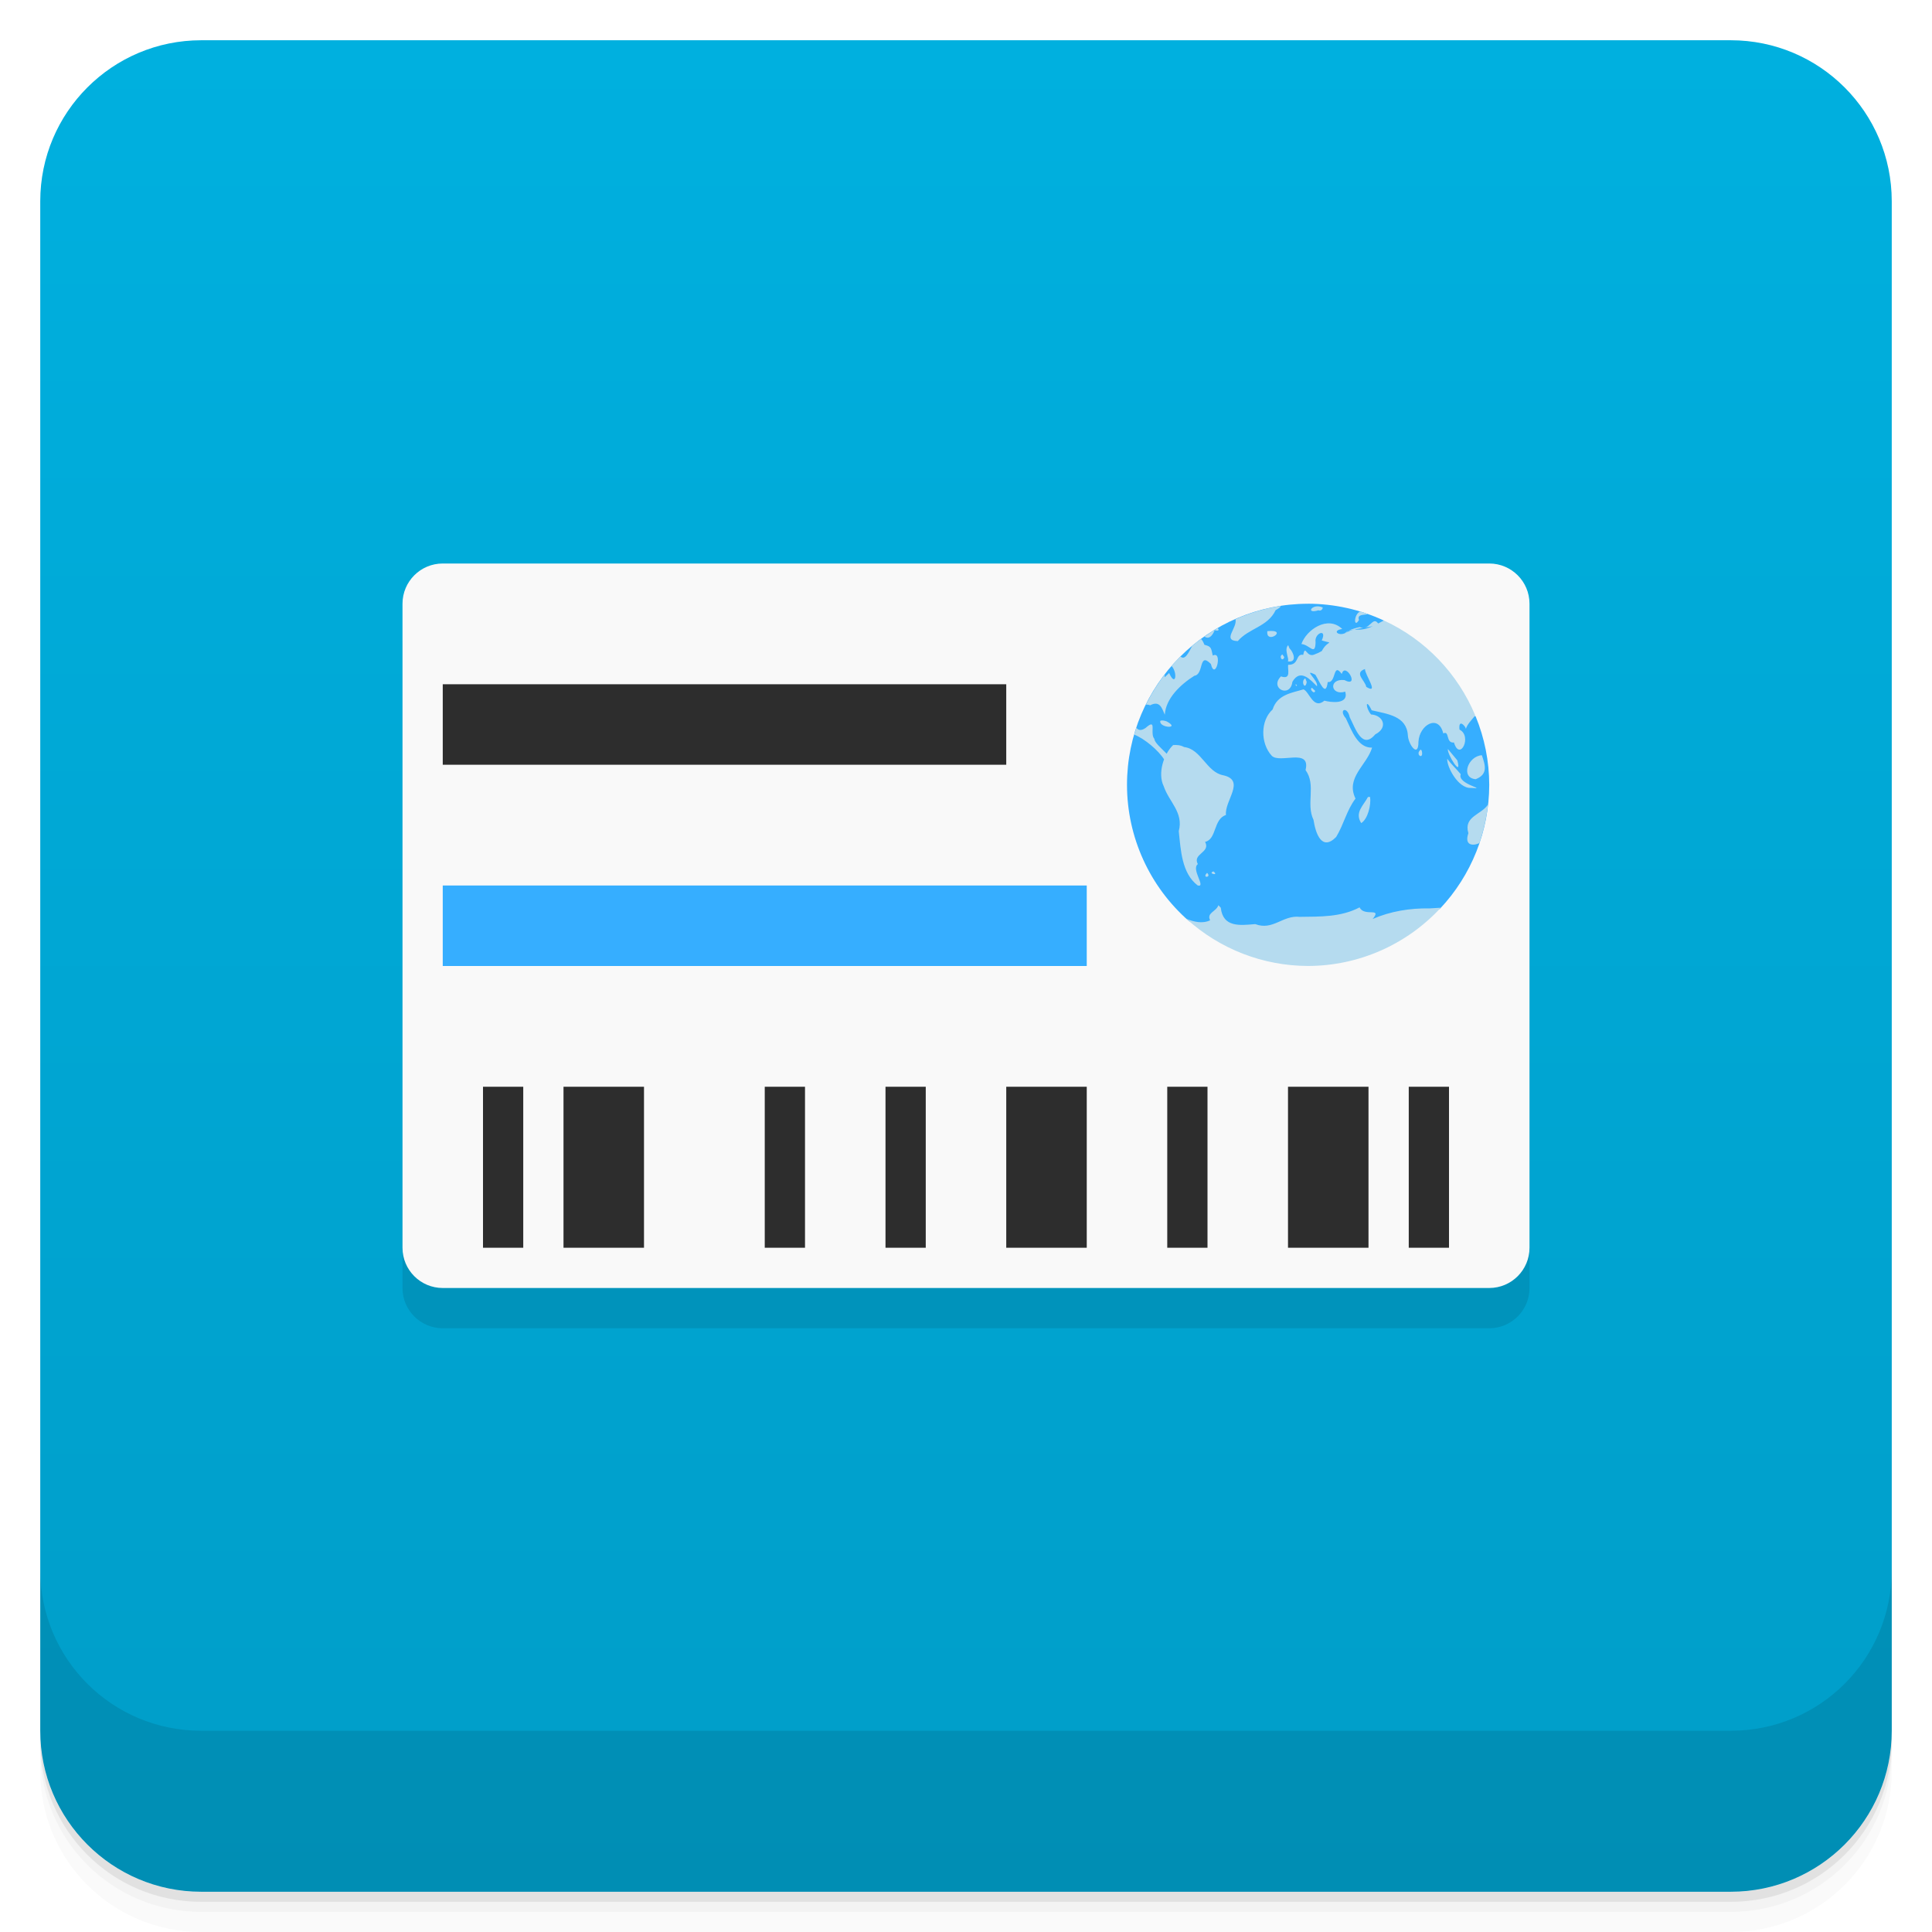
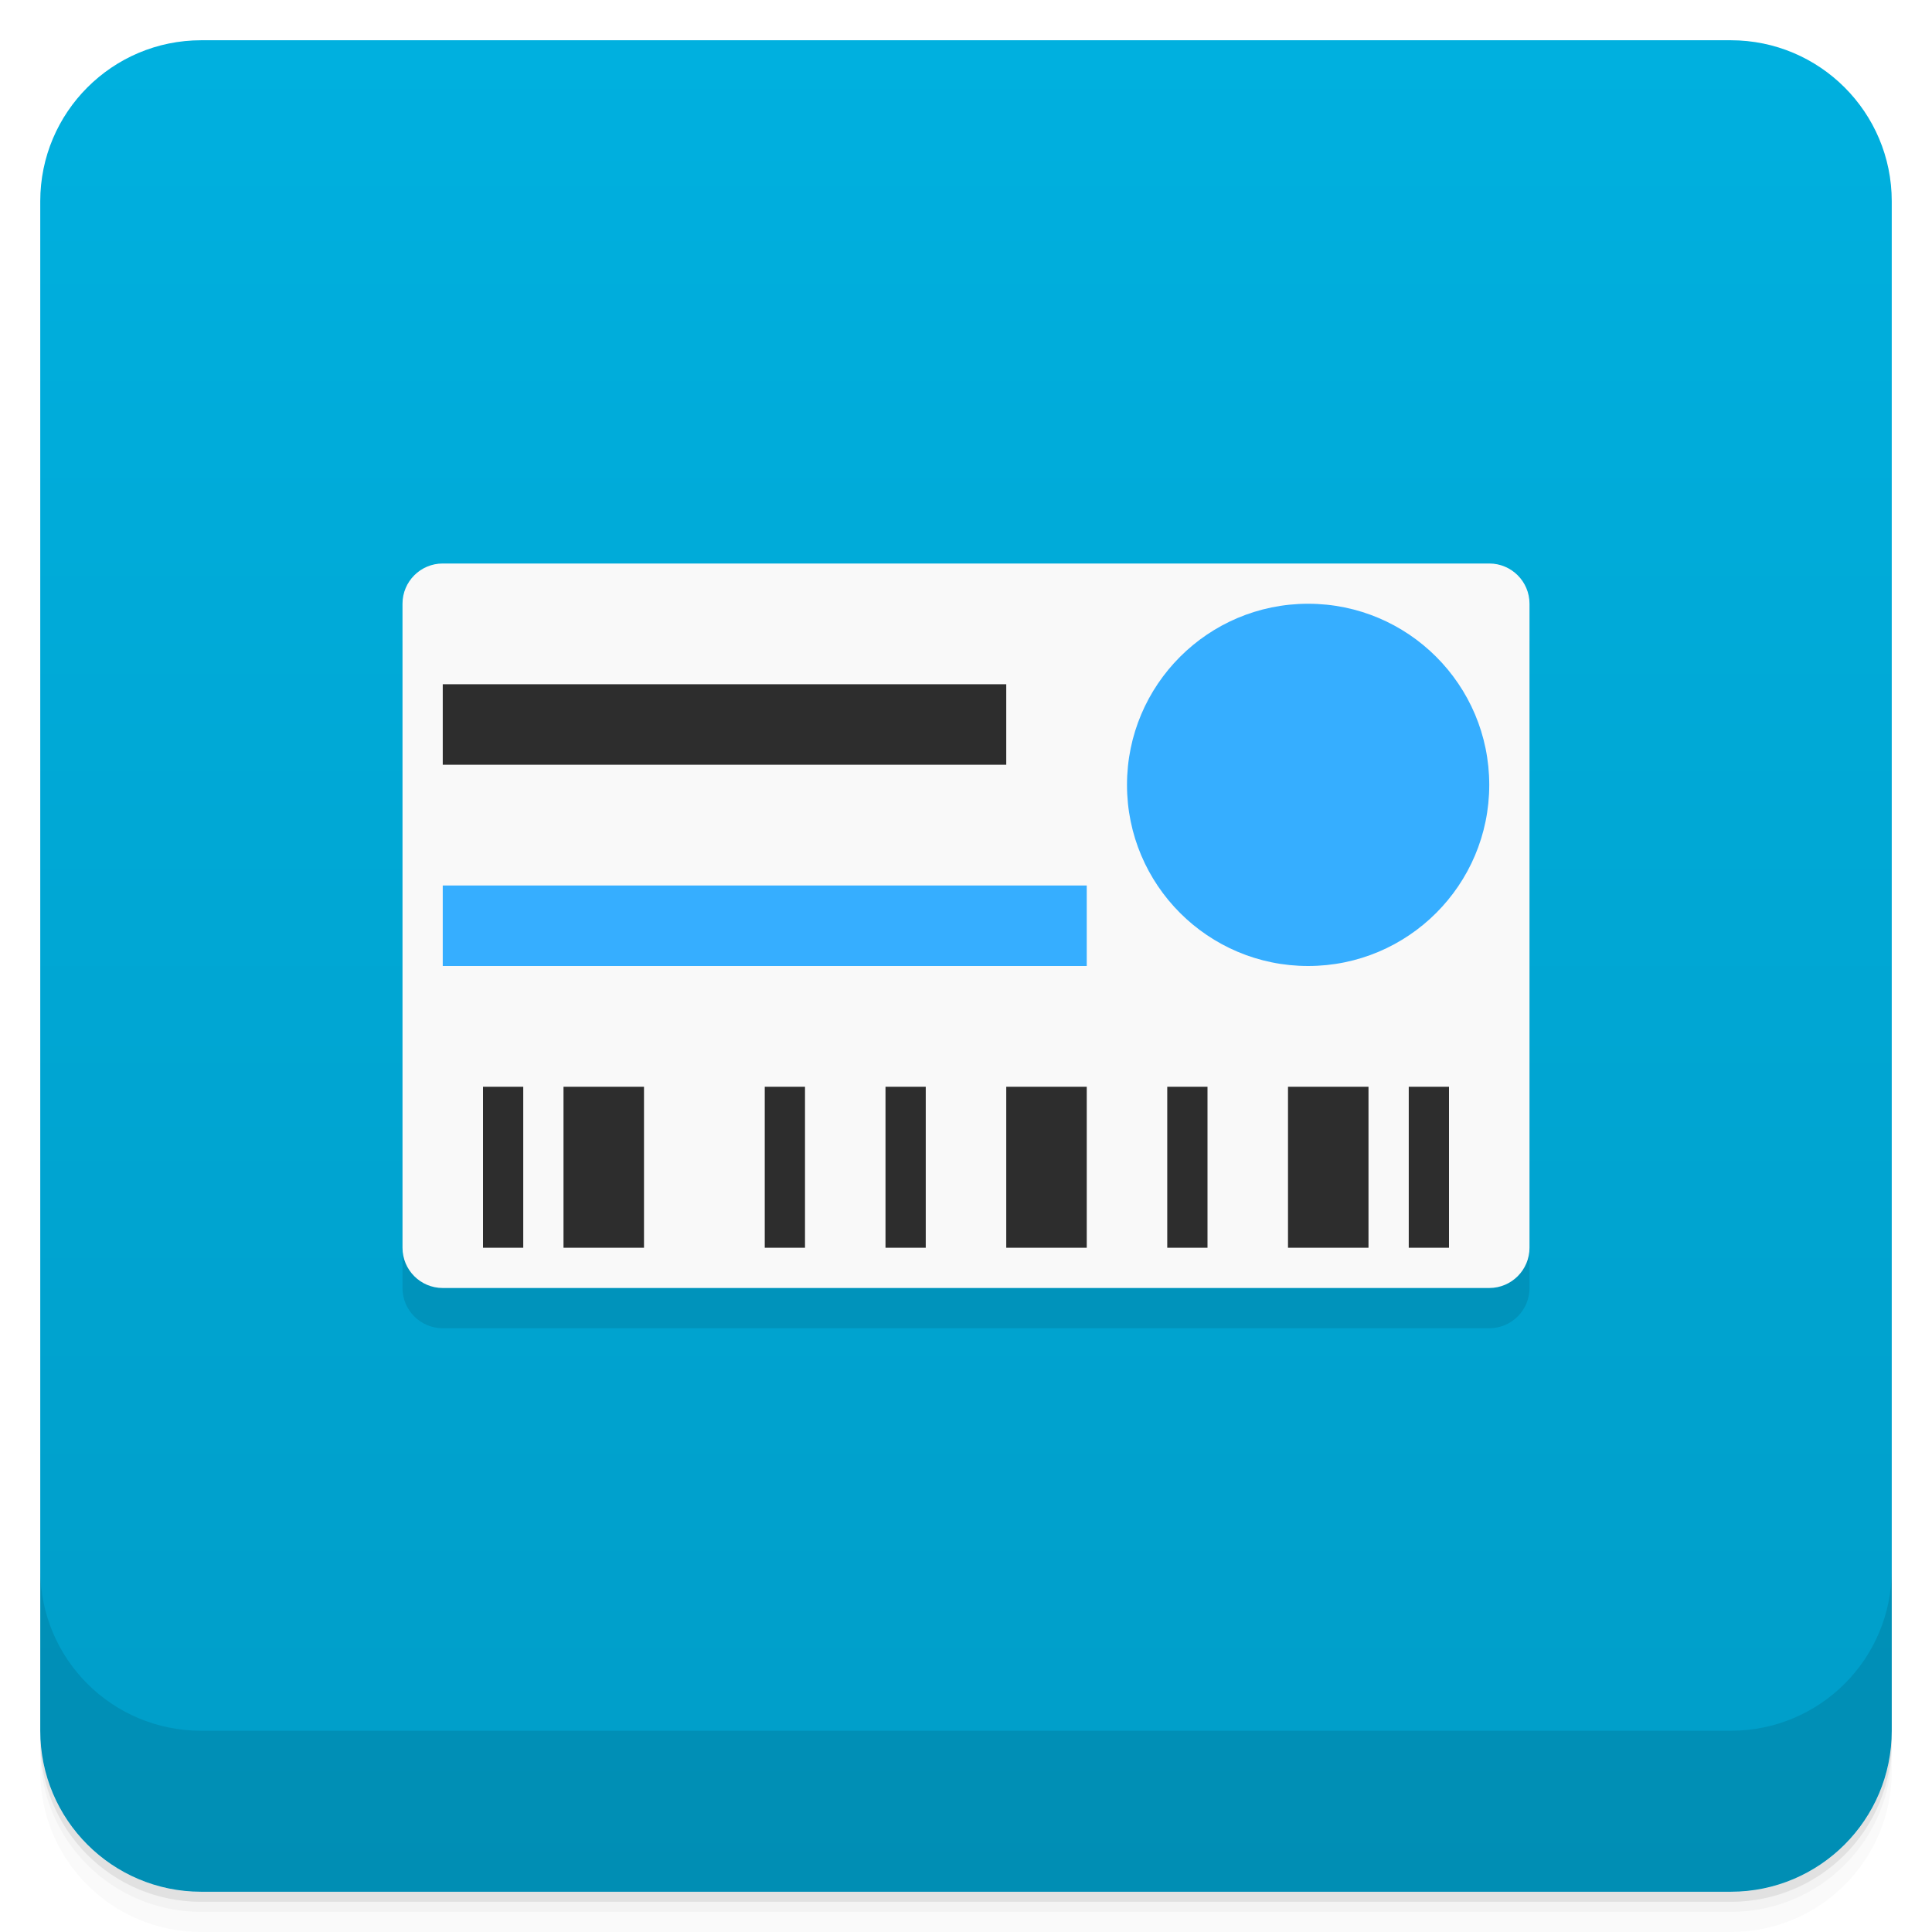
<svg xmlns="http://www.w3.org/2000/svg" version="1.1" viewBox="0 0 48 48">
  <defs>
    <linearGradient id="bg" x2="0" y1="1" y2="47" gradientUnits="userSpaceOnUse">
      <stop style="stop-color:#00b0df" offset="0" />
      <stop style="stop-color:#009dc8" offset="1" />
    </linearGradient>
  </defs>
  <path d="m1 43v0.25c0 2.216 1.784 4 4 4h38c2.216 0 4-1.784 4-4v-0.25c0 2.216-1.784 4-4 4h-38c-2.216 0-4-1.784-4-4zm0 0.5v0.5c0 2.216 1.784 4 4 4h38c2.216 0 4-1.784 4-4v-0.5c0 2.216-1.784 4-4 4h-38c-2.216 0-4-1.784-4-4z" style="opacity:.02" />
  <path d="m1 43.25v0.25c0 2.216 1.784 4 4 4h38c2.216 0 4-1.784 4-4v-0.25c0 2.216-1.784 4-4 4h-38c-2.216 0-4-1.784-4-4z" style="opacity:.05" />
  <path d="m1 43v0.25c0 2.216 1.784 4 4 4h38c2.216 0 4-1.784 4-4v-0.25c0 2.216-1.784 4-4 4h-38c-2.216 0-4-1.784-4-4z" style="opacity:.1" />
  <rect x="1" y="1" width="46" height="46" rx="4" style="fill:url(#bg)" />
  <path d="m1 39v4c0 2.216 1.784 4 4 4h38c2.216 0 4-1.784 4-4v-4c0 2.216-1.784 4-4 4h-38c-2.216 0-4-1.784-4-4z" style="opacity:.1" />
  <rect x="10" y="15" width="28" height="18" ry="1" style="opacity:.1;paint-order:stroke fill markers" />
  <rect x="10" y="14" width="28" height="18" ry="1" style="fill:#f9f9f9;paint-order:stroke fill markers" />
-   <path d="m32.5 15c-2.485 0-4.5 2.015-4.5 4.5 0.001 1.297 0.562 2.531 1.539 3.384h9e-4c1.625 0.986 3.897 0.87 6.235-0.306 0.785-0.833 1.223-1.934 1.225-3.078-9e-4 -0.584-0.116-1.162-0.338-1.702-1.324-0.564-1.962-1.278-2.282-2.382-0.589-0.273-1.231-0.415-1.88-0.417" style="fill-rule:evenodd;fill:#36aeff" />
+   <circle cx="32.5" cy="19.5" r="4.5" style="fill:#36aeff;paint-order:stroke fill markers" />
  <rect x="11" y="22" width="16" height="2" style="fill:#36aeff;paint-order:stroke fill markers" />
  <path d="m11 17v2h14v-2zm1 10v4h1v-4zm2 0v4h2v-4zm5 0v4h1v-4zm3 0v4h1v-4zm3 0v4h2v-4zm4 0v4h1v-4zm3 0v4h2v-4zm3 0v4h1v-4z" style="fill:#2d2d2d;paint-order:stroke fill markers" />
-   <path d="m31.818 15.054c-0.387 0.06-0.764 0.171-1.122 0.329 0.05 0.222-0.343 0.531 0.056 0.545 0.272-0.32 0.746-0.354 0.941-0.769 0.089-0.048 0.126-0.081 0.125-0.104zm0.951 0.012c-0.207-0.024-0.306 0.188-0.013 0.096 0.051 0.026 0.104-0.015 0.107-0.069-0.033-0.014-0.064-0.023-0.094-0.027zm1.026 0.125c-0.172 0.075-0.159 0.435-0.032 0.211-0.056-0.155 0.149-0.114 0.218-0.147-0.062-0.023-0.124-0.044-0.186-0.064zm0.587 0.225c-0.047 0.026-0.095 0.048-0.142 0.074-0.142-0.199-0.209 0.198-0.46 0.09-0.095 0.02-0.187 0.05-0.278 0.084l-9e-4 9e-4 0.15-0.027 0.455-0.08c-0.137 0.06-0.28 0.103-0.455 0.08-0.078 0.015-0.148 0.047-0.216 0.085 0.023-0.014 0.045-0.035 0.066-0.061l-0.089 0.07c0.008-0.004 0.015-5e-3 0.022-0.009-0.011 0.006-0.023 0.012-0.034 0.018l0.012-9e-3c-0.158 0.075-0.327-0.066-0.065-0.105-0.359-0.348-0.891 0.019-1.014 0.374 0.206 0.015 0.344 0.309 0.352-0.046-0.038-0.227 0.299-0.355 0.153-0.043 0.329 0.098 0.154-0.027 0.002 0.262-0.05 0.03-0.1 0.056-0.155 0.074-0.236 0.13-0.247-0.262-0.307 0.022-0.198-0.038-0.09 0.254-0.373 0.247-0.024 0.103 0.088 0.38-0.18 0.288-0.296 0.294 0.23 0.554 0.284 0.135 0.198-0.344 0.455-0.046 0.61 0.111 0.046-0.144-0.374-0.455-0.04-0.288 0.105 0.165 0.259 0.585 0.308 0.181 0.216 0.038 0.123-0.509 0.349-0.199 0.086-0.319 0.466 0.359 0.064 0.151-0.403-0.041-0.343 0.398 0.022 0.288 0.097 0.335-0.383 0.262-0.518 0.224-0.274 0.233-0.374-0.224-0.519-0.281-0.277 0.085-0.651 0.125-0.767 0.499-0.307 0.278-0.304 0.843-0.023 1.149 0.197 0.208 0.977-0.205 0.841 0.357 0.272 0.374 0.003 0.835 0.198 1.238 0.05 0.331 0.203 0.789 0.562 0.425 0.192-0.315 0.261-0.665 0.481-0.954-0.253-0.522 0.279-0.824 0.412-1.266-0.352 0.009-0.503-0.411-0.651-0.727-0.194-0.224 0.036-0.314 0.095-0.03 0.14 0.273 0.307 0.818 0.634 0.428 0.332-0.17 0.196-0.478-0.103-0.495-0.14-0.16-0.145-0.436 0.015-0.104 0.387 0.092 0.868 0.137 0.899 0.622 0.01 0.224 0.265 0.582 0.263 0.158 0.025-0.422 0.499-0.693 0.617-0.205 0.162-0.082 0.055 0.25 0.265 0.225 0.147 0.486 0.461-0.161 0.138-0.32-0.034-0.31 0.181-0.048 0.156-0.01 0.033-0.122 0.146-0.23 0.235-0.341-0.433-1.044-1.244-1.887-2.268-2.36zm-4.124 0.187c-0.114 0.066-0.226 0.136-0.334 0.212 0.111 0.077 0.194-0.013 0.255-0.158 0.108 0.027 0.109-0.006 0.079-0.054zm1.385 0.076c-0.036-5e-3 -0.088-0.005-0.157 0.002-0.036 0.308 0.412 0.034 0.157-0.002zm-1.804 0.195c-0.074 0.054-0.147 0.11-0.218 0.169-0.09 0.172-0.181 0.374-0.293 0.266-0.076 0.077-0.151 0.156-0.221 0.237 0.155 0.164 0.104 0.541-0.06 0.175-0.124 0.11-0.121 0.145-0.107 0.033-0.181 0.234-0.338 0.486-0.469 0.751 0.032 0 0.067 0.003 0.104 0.018 0.245-0.129 0.295 0.079 0.364 0.234 0.025-0.408 0.393-0.753 0.735-0.968 0.242-0.03 0.102-0.604 0.409-0.294 0.112 0.446 0.306-0.344 0.048-0.207-0.043-0.207-0.044-0.224-0.208-0.269-0.029-0.075-0.056-0.118-0.083-0.144zm2.166 0.155c-0.114 0.109 0.041 0.35-0.011 0.403 0.246 0.038 0.14-0.234 0.043-0.324zm-0.144 0.231c-0.098 0.045 0.002 0.202 0.047 0.067zm2.051 0.361c-0.003 0.141 0.367 0.649 0.032 0.444-0.023-0.155-0.315-0.342-0.033-0.443zm-1.482 0.232c-0.126 0.065-0.002 0.316 0.035 0.091zm-0.234 0.146c-0.019 0.017 0.008 0.063 0.029 0.031zm0.403 0.092c-0.085 0.012 0.056 0.18 0.076 0.073zm-3.692 0.811c-0.027-4e-3 -0.054-0.004-0.08 0.007-0.041 0.177 0.519 0.21 0.159 0.014-0.025-0.008-0.052-0.017-0.079-0.021zm-0.302 0.095c-0.025-0.002-0.068 0.022-0.142 0.088-0.112 0.078-0.186 0.058-0.23-0.005-0.019 0.057-0.037 0.113-0.054 0.171 0.246 0.094 0.611 0.394 0.752 0.632 0.4 0.031-0.249-0.353-0.251-0.527-0.093-0.104-0.001-0.351-0.076-0.358zm0.538 0.515v0.002c-0.227 0.218-0.389 0.696-0.231 1.019 0.132 0.392 0.499 0.652 0.374 1.116 0.05 0.467 0.072 1.047 0.471 1.35 0.22 0.057-0.171-0.403 0.003-0.53-0.141-0.262 0.326-0.286 0.18-0.553 0.292-0.063 0.202-0.566 0.519-0.668-0.041-0.355 0.496-0.858-0.065-0.986-0.417-0.074-0.548-0.653-0.976-0.702-0.089-0.05-0.176-0.055-0.276-0.049zm6.83 0.098c-0.031 0.11 0.361 0.743 0.234 0.281zm-0.673 0.012c-0.163 0.125 0.083 0.277 0.023 0.031zm1.516 0.141c-0.35 0.025-0.535 0.563-0.153 0.596 0.313-0.122 0.238-0.35 0.153-0.596zm-0.86 0.085-9e-4 9e-4c0 9e-4 0.001 9e-4 0.002 0.002 0 0-9e-4 -0.002-9e-4 -0.003zm9e-4 0.003c-0.02 0.187 0.27 0.747 0.59 0.724 0.448 0.041-0.354-0.088-0.255-0.34-0.108-0.132-0.235-0.243-0.335-0.384zm-1.97 0.949c-0.107 0.208-0.338 0.383-0.168 0.65 0.167-0.103 0.248-0.455 0.221-0.649zm2.983 0.185c-0.157 0.257-0.616 0.293-0.488 0.716-0.102 0.291 0.09 0.327 0.272 0.247 0.107-0.312 0.18-0.635 0.216-0.963zm-6.822 1.665c-0.158 0.052 0.154 0.122 0 0zm-0.158 0.036c-0.142 0.14 0.124 0.12 0 0zm0.281 0.805c-0.06 0.165-0.298 0.184-0.206 0.374-0.194 0.091-0.405 0.037-0.586-0.036 0.826 0.751 1.903 1.168 3.019 1.17 1.253-0.002 2.448-0.527 3.298-1.447-0.094 0.005-0.187 0.012-0.279 0.017-0.483-9e-3 -0.973 0.071-1.413 0.263 0.245-0.304-0.211-0.044-0.325-0.289-0.466 0.245-0.973 0.229-1.49 0.236-0.416-0.048-0.666 0.349-1.102 0.18-0.375 0.031-0.802 0.091-0.857-0.407l-0.057-0.06z" style="fill:#b5dbef" />
</svg>
